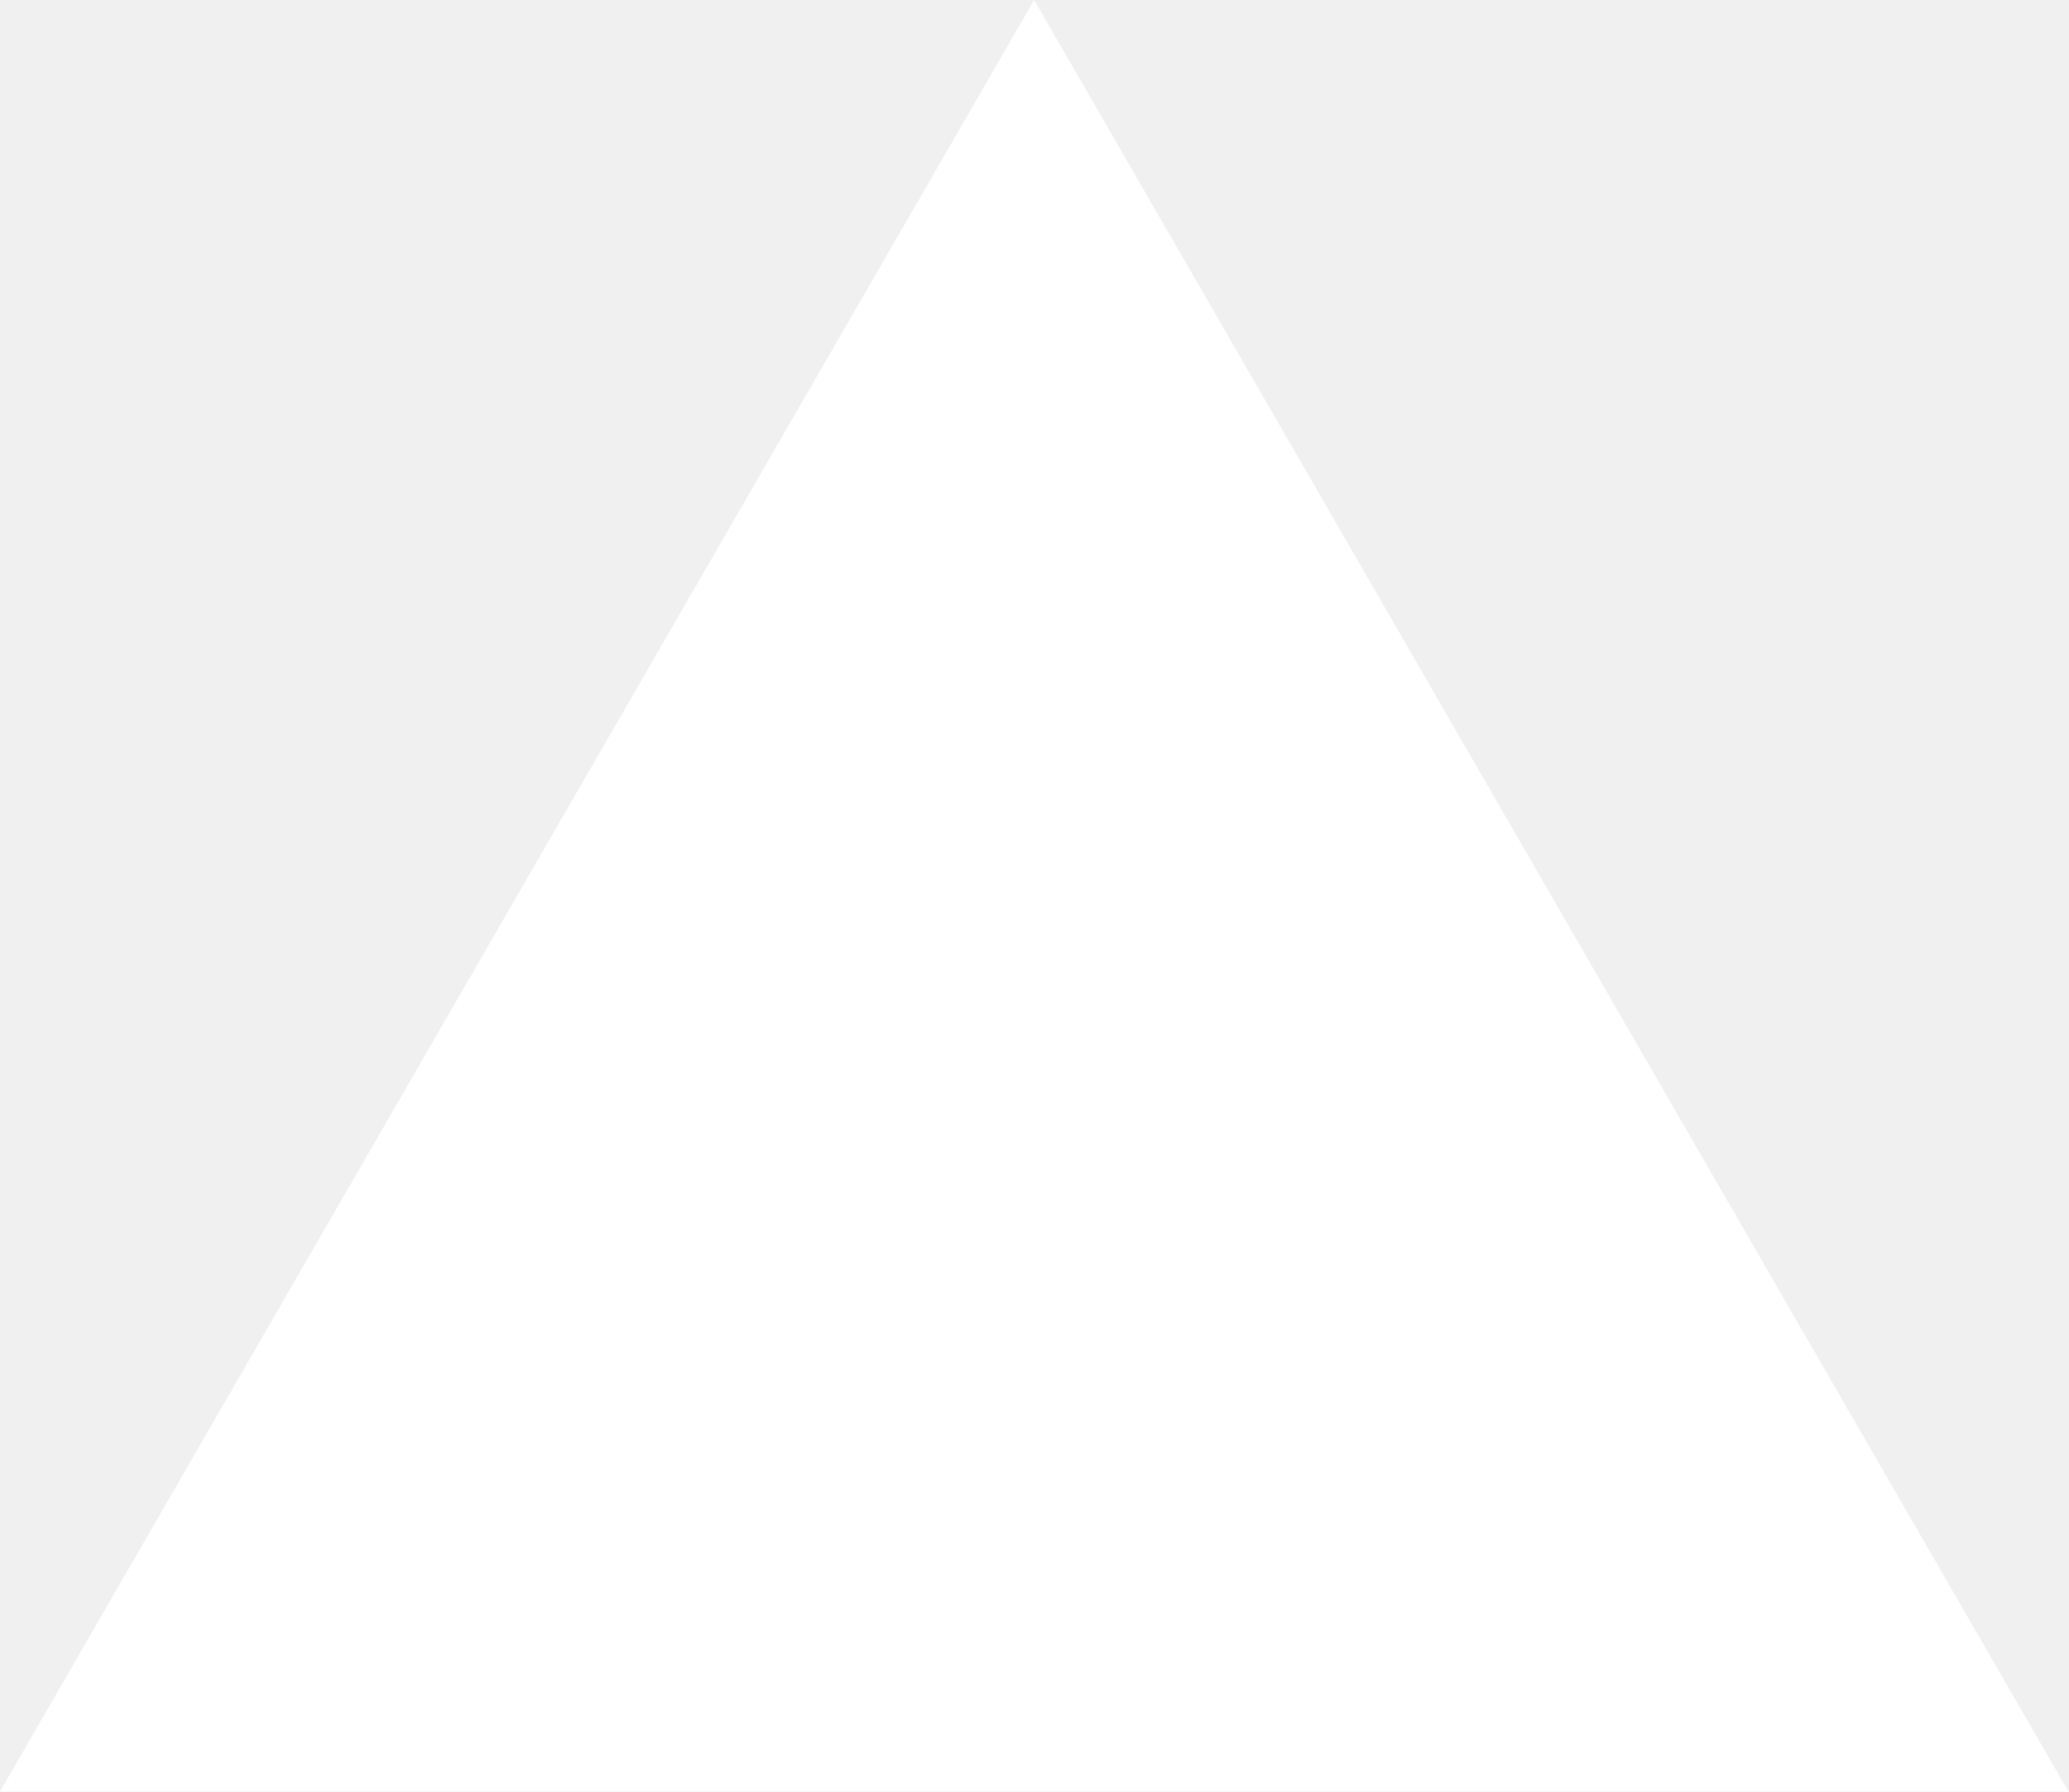
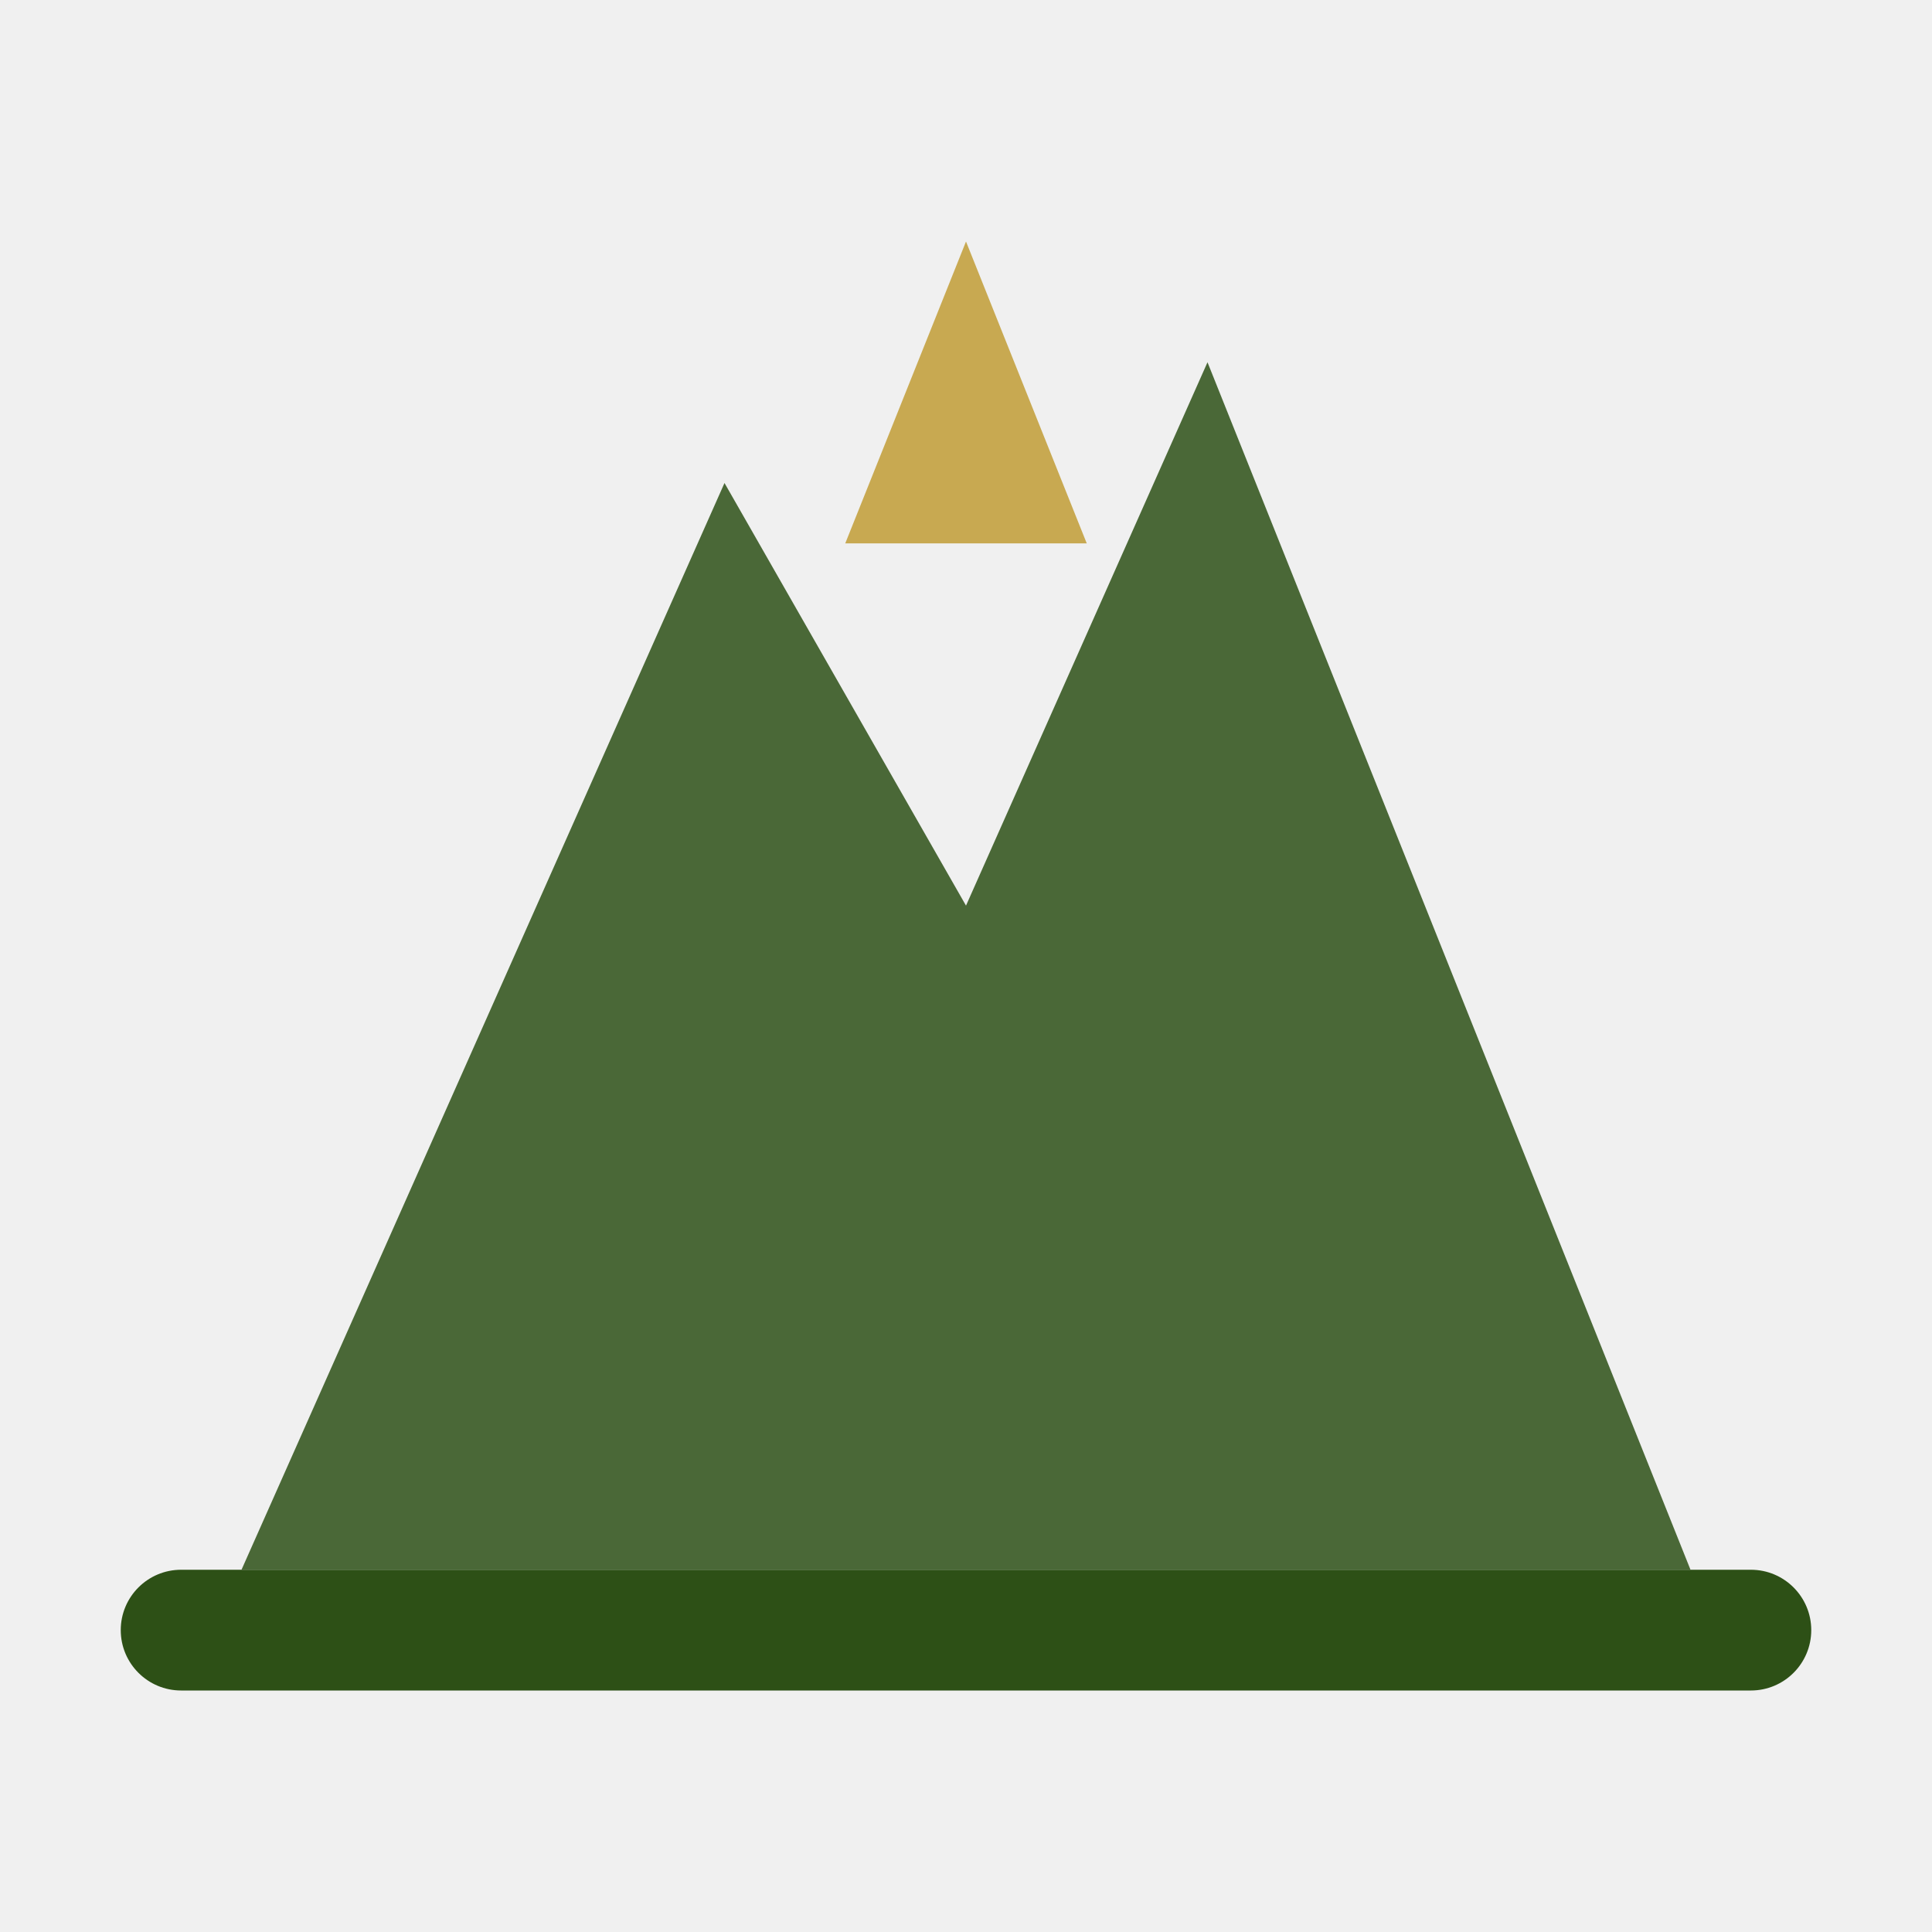
- <svg xmlns="http://www.w3.org/2000/svg" fill="none" viewBox="0 0 1155 1000">
-   <path d="m577.3 0 577.4 1000H0z" fill="#fff" />
+ <svg xmlns="http://www.w3.org/2000/svg" fill="none" viewBox="0 0 64 64">
+   <path d="M8 52L24 16L32 30L40 12L56 52H8Z" fill="#2D5016" opacity="0.85" />
+   <path d="M32 8L36 18H28L32 8Z" fill="#C8A951" />
+   <rect x="4" y="52" width="56" height="4" rx="2" fill="#2D5016" />
</svg>
